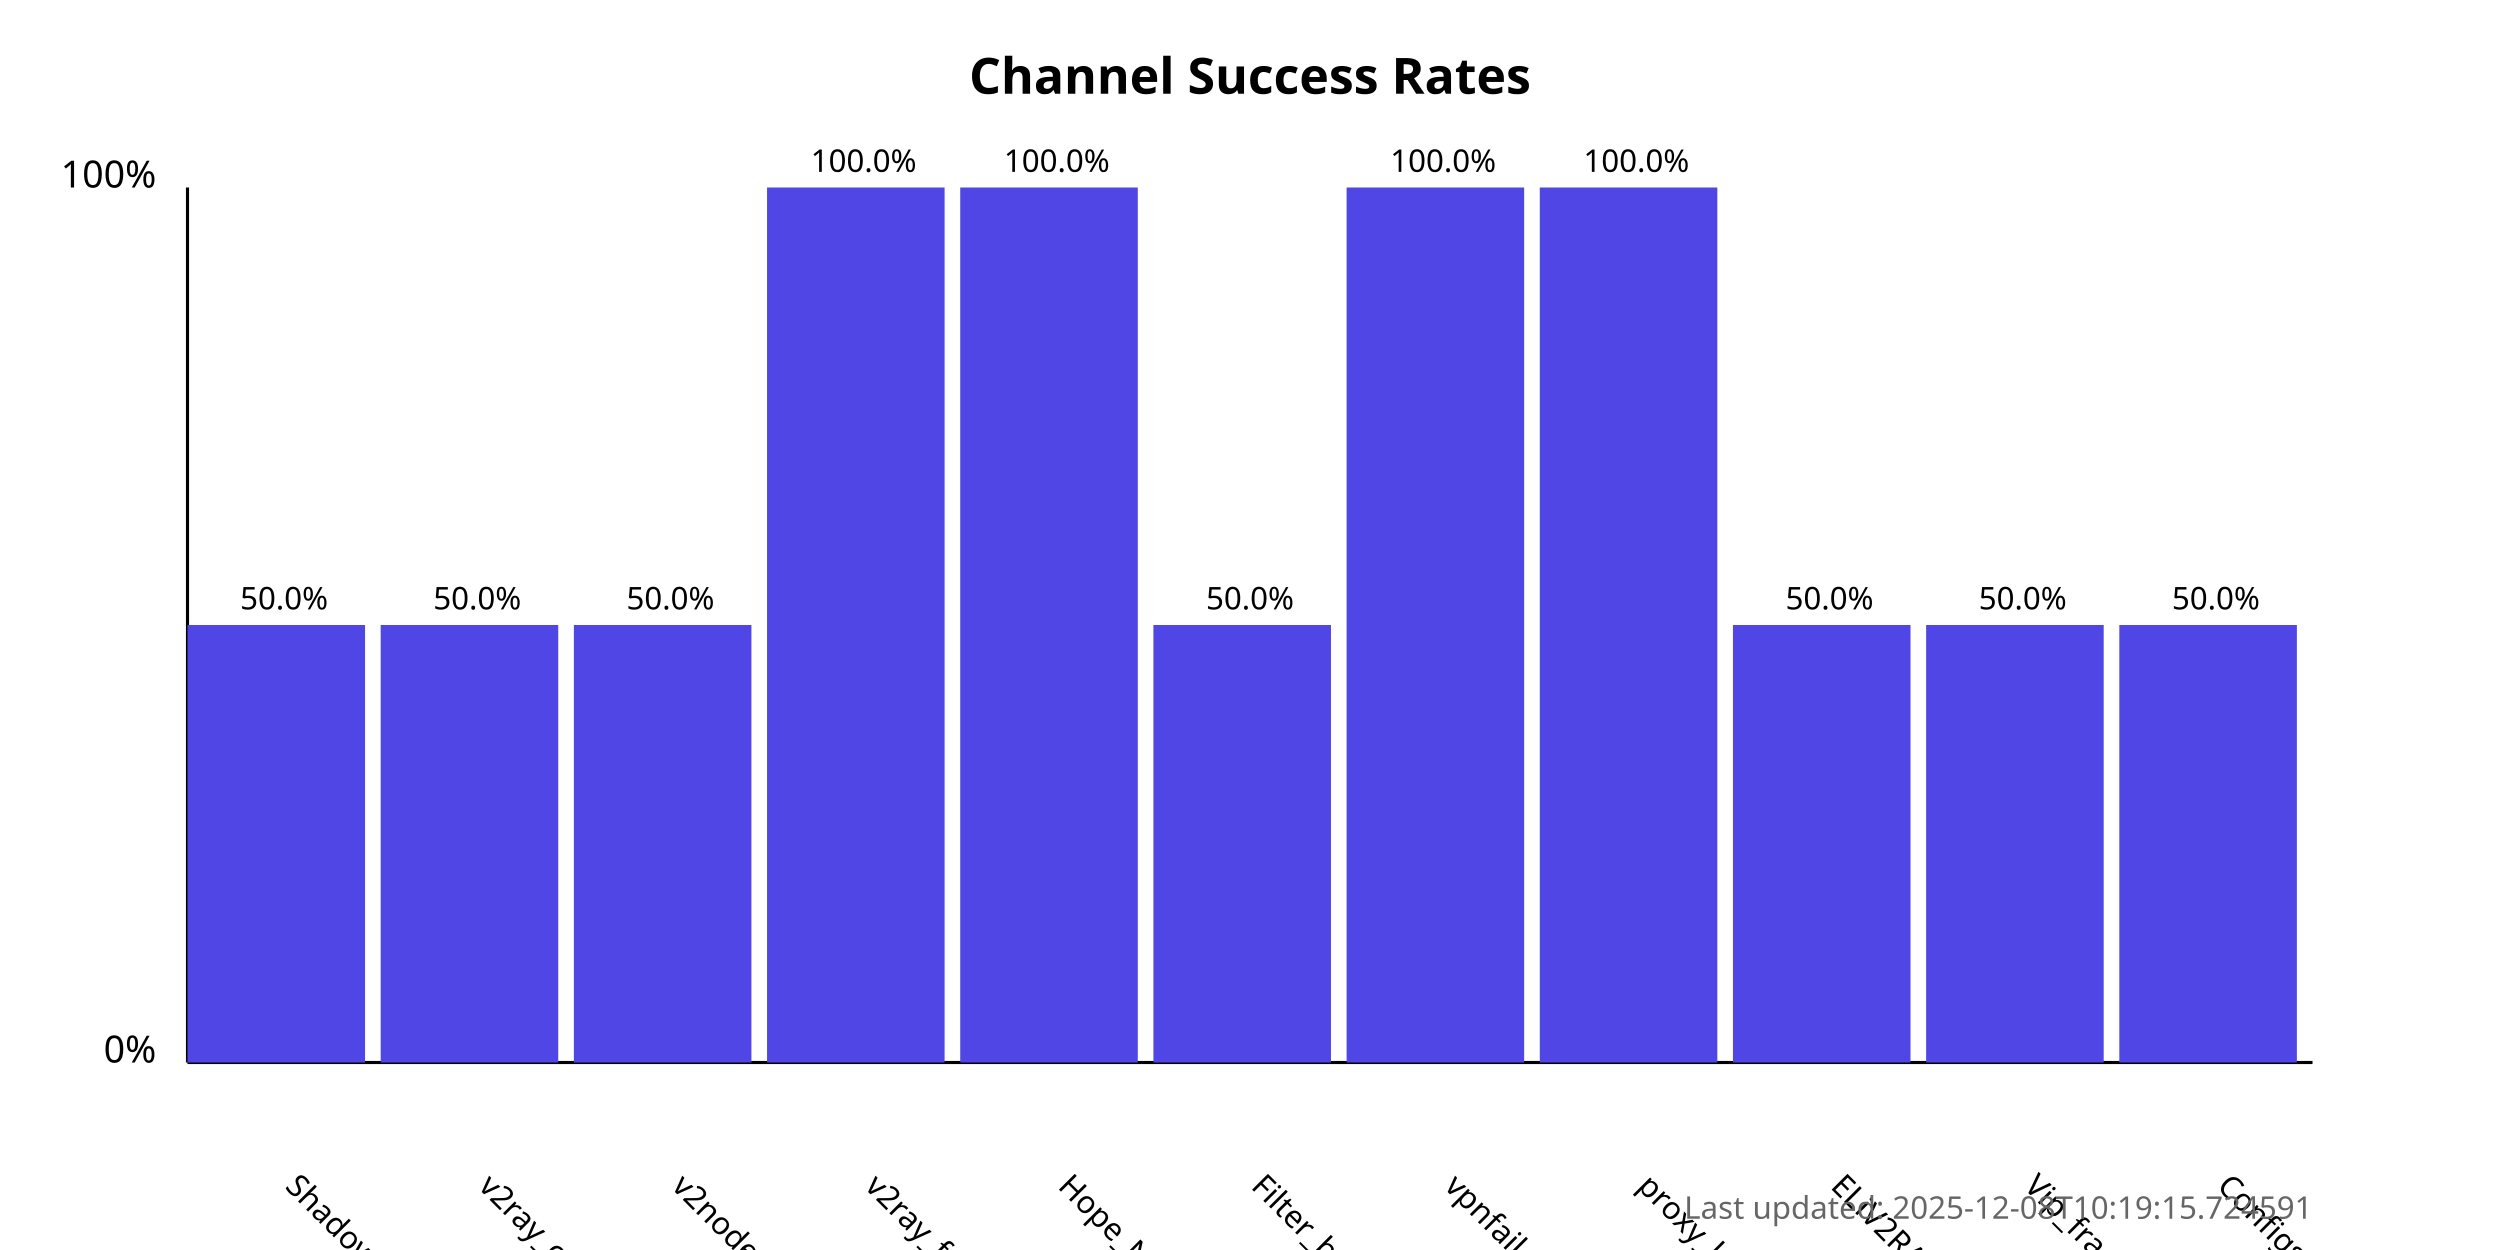
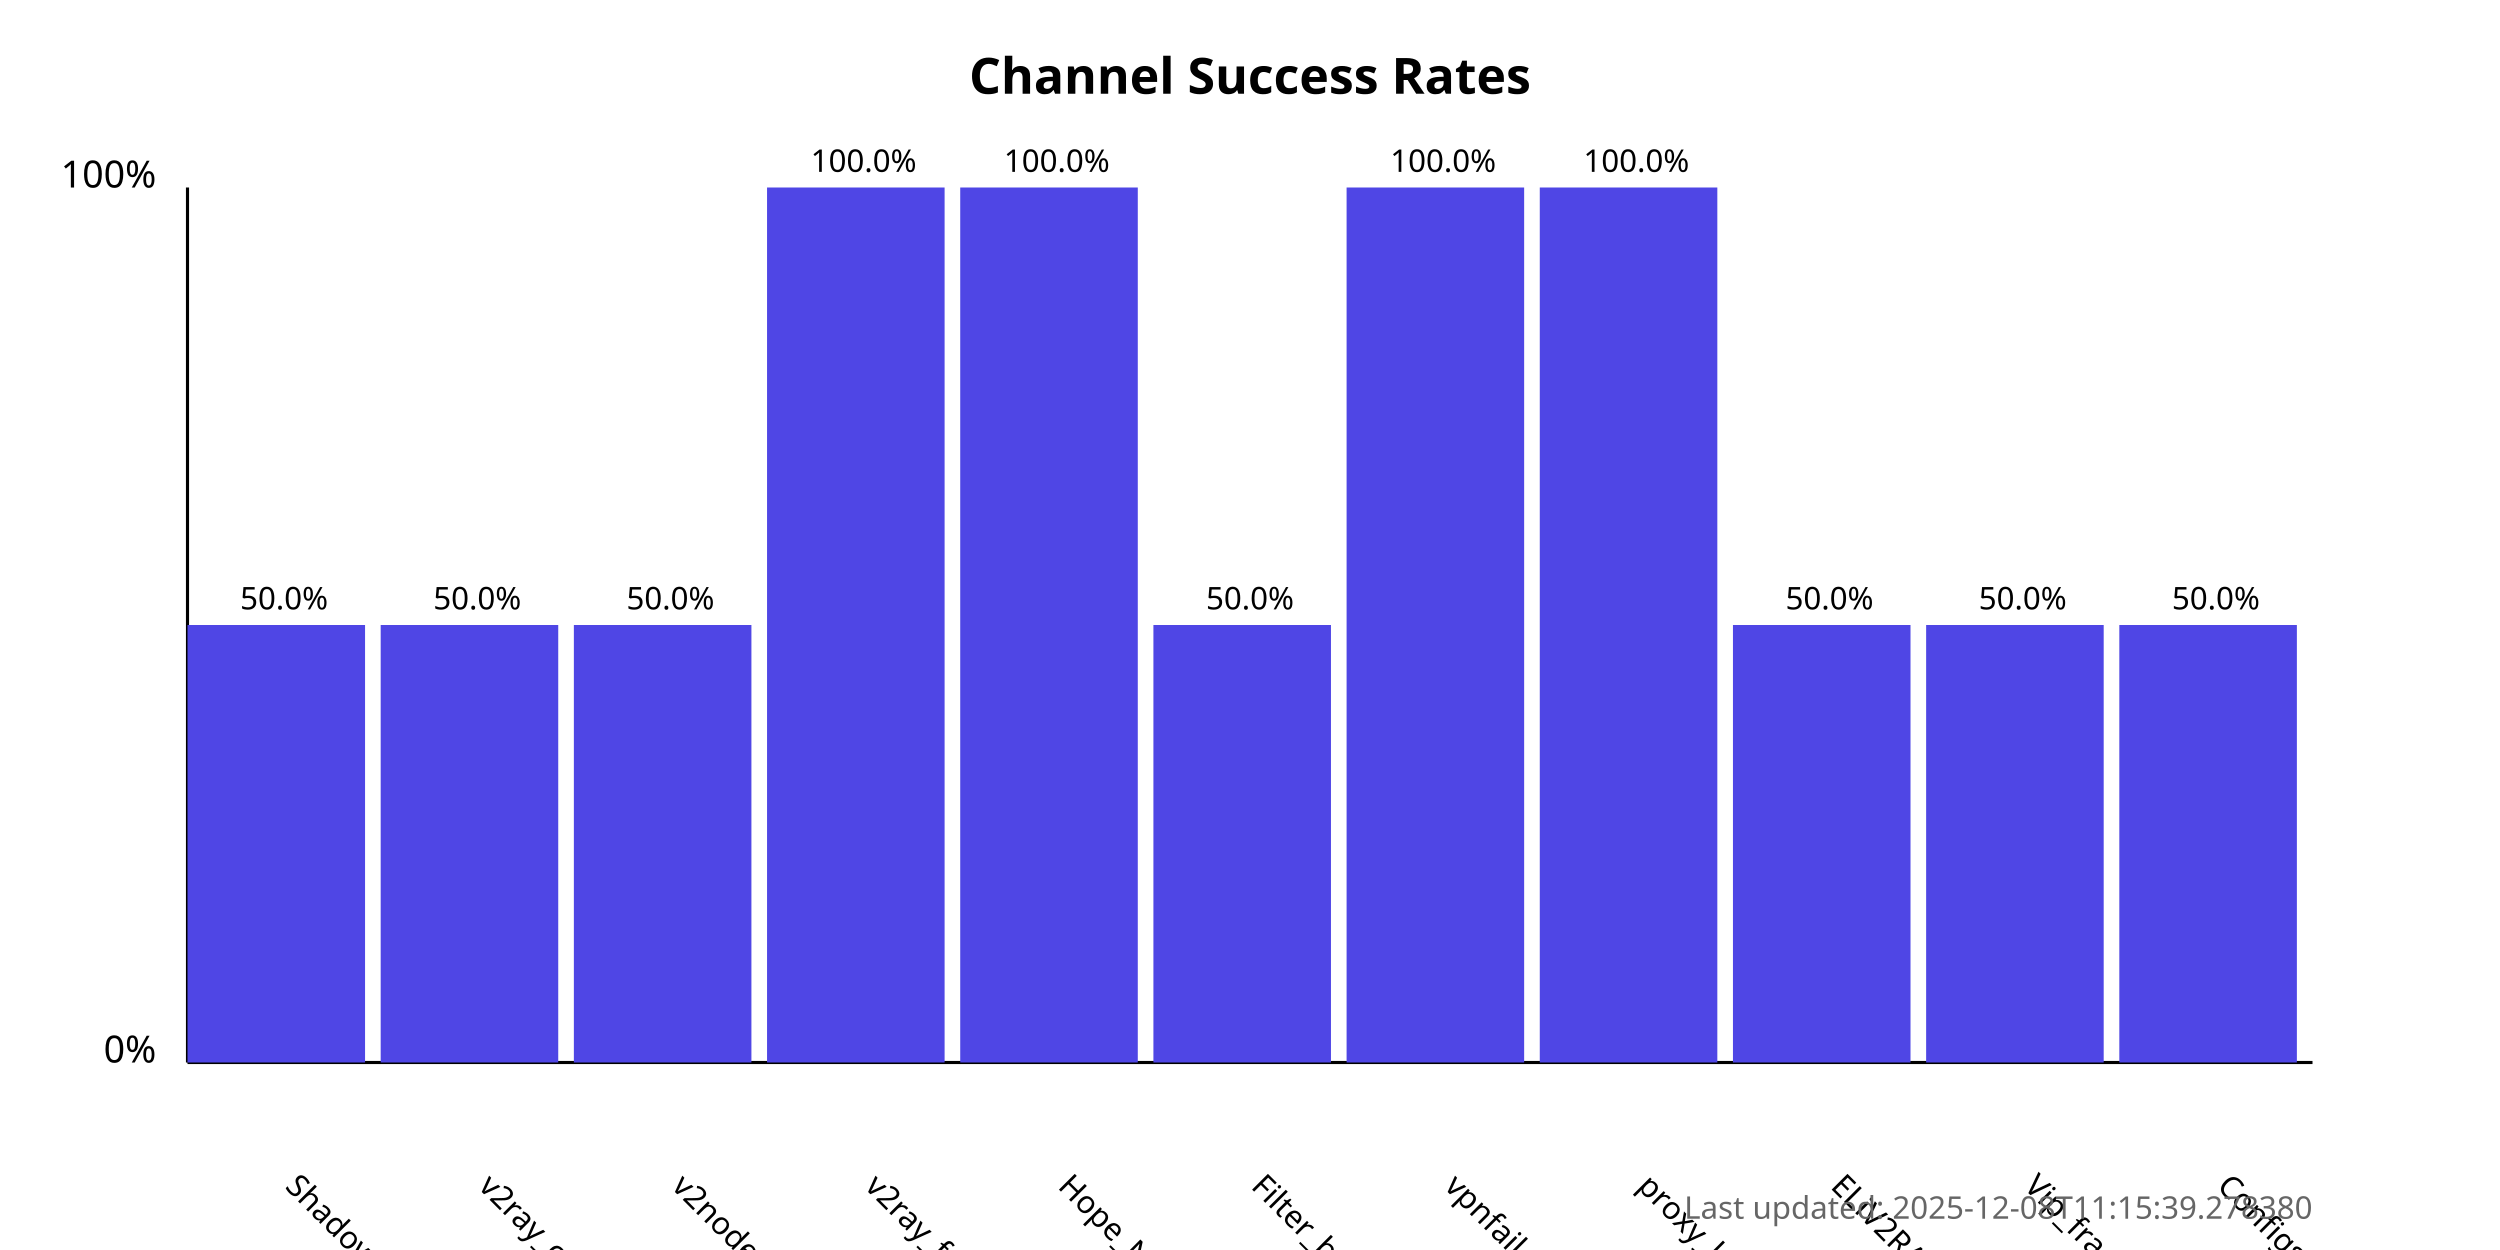
<svg xmlns="http://www.w3.org/2000/svg" width="800" height="400">
  <style>
            .chart-title { font: bold 16px sans-serif; }
            .axis-label { font: 12px sans-serif; }
            .tick-label { font: 10px sans-serif; }
            .bar { fill: #4f46e5; }
            .bar:hover { fill: #6366f1; }
            .timestamp { font: 10px sans-serif; fill: #666; }
        </style>
  <text x="400.0" y="30" text-anchor="middle" class="chart-title">
            Channel Success Rates
        </text>
  <line x1="60" y1="340" x2="60" y2="60" stroke="black" stroke-width="1" />
  <line x1="60" y1="340" x2="740" y2="340" stroke="black" stroke-width="1" />
  <text x="50" y="340" text-anchor="end" class="axis-label">0%</text>
  <text x="50" y="60" text-anchor="end" class="axis-label">100%</text>
  <g>
    <rect x="60" y="200.0" width="56.818" height="140.0" class="bar" />
    <text x="90.909" y="380" transform="rotate(45, 90.90909, 380)" text-anchor="start" class="tick-label">
                ShadowProxy66
            </text>
    <text x="90.909" y="195.0" text-anchor="middle" class="tick-label">
                50.0%
            </text>
  </g>
  <g>
    <rect x="121.818" y="200.0" width="56.818" height="140.0" class="bar" />
    <text x="152.727" y="380" transform="rotate(45, 152.7273, 380)" text-anchor="start" class="tick-label">
                v2ray_configs_pool
            </text>
    <text x="152.727" y="195.0" text-anchor="middle" class="tick-label">
                50.0%
            </text>
  </g>
  <g>
    <rect x="183.636" y="200.0" width="56.818" height="140.0" class="bar" />
    <text x="214.545" y="380" transform="rotate(45, 214.5455, 380)" text-anchor="start" class="tick-label">
                v2nodes
            </text>
    <text x="214.545" y="195.0" text-anchor="middle" class="tick-label">
                50.0%
            </text>
  </g>
  <g>
    <rect x="245.455" y="60.0" width="56.818" height="280.0" class="bar" />
    <text x="276.364" y="380" transform="rotate(45, 276.3636, 380)" text-anchor="start" class="tick-label">
                v2ray_free_conf
            </text>
    <text x="276.364" y="55.0" text-anchor="middle" class="tick-label">
                100.0%
            </text>
  </g>
  <g>
    <rect x="307.273" y="60.0" width="56.818" height="280.0" class="bar" />
    <text x="338.182" y="380" transform="rotate(45, 338.1818, 380)" text-anchor="start" class="tick-label">
                Hope_Net
            </text>
    <text x="338.182" y="55.0" text-anchor="middle" class="tick-label">
                100.0%
            </text>
  </g>
  <g>
    <rect x="369.091" y="200.0" width="56.818" height="140.0" class="bar" />
    <text x="400.0" y="380" transform="rotate(45, 400.0, 380)" text-anchor="start" class="tick-label">
                Filter_breaker
            </text>
    <text x="400.0" y="195.0" text-anchor="middle" class="tick-label">
                50.0%
            </text>
  </g>
  <g>
    <rect x="430.909" y="60.0" width="56.818" height="280.0" class="bar" />
    <text x="461.818" y="380" transform="rotate(45, 461.8182, 380)" text-anchor="start" class="tick-label">
                vpnfail_vless
            </text>
    <text x="461.818" y="55.0" text-anchor="middle" class="tick-label">
                100.0%
            </text>
  </g>
  <g>
    <rect x="492.727" y="60.0" width="56.818" height="280.0" class="bar" />
    <text x="523.636" y="380" transform="rotate(45, 523.6364, 380)" text-anchor="start" class="tick-label">
                proxy_kafee
            </text>
    <text x="523.636" y="55.0" text-anchor="middle" class="tick-label">
                100.0%
            </text>
  </g>
  <g>
    <rect x="554.545" y="200.0" width="56.818" height="140.0" class="bar" />
    <text x="585.455" y="380" transform="rotate(45, 585.4545, 380)" text-anchor="start" class="tick-label">
                ELiV2RAY
            </text>
    <text x="585.455" y="195.0" text-anchor="middle" class="tick-label">
                50.0%
            </text>
  </g>
  <g>
    <rect x="616.364" y="200.0" width="56.818" height="140.0" class="bar" />
    <text x="647.273" y="380" transform="rotate(45, 647.2727, 380)" text-anchor="start" class="tick-label">
                Vip_fragment_v2ray
            </text>
    <text x="647.273" y="195.0" text-anchor="middle" class="tick-label">
                50.0%
            </text>
  </g>
  <g>
    <rect x="678.182" y="200.0" width="56.818" height="140.0" class="bar" />
    <text x="709.091" y="380" transform="rotate(45, 709.0909, 380)" text-anchor="start" class="tick-label">
                ConfigsHubPlus
            </text>
    <text x="709.091" y="195.0" text-anchor="middle" class="tick-label">
                50.0%
            </text>
  </g>
  <text x="740" y="390" text-anchor="end" class="timestamp">
-             Last updated: 2025-12-08T10:19:15.724591
+             Last updated: 2025-12-08T11:15:39.278380
        </text>
</svg>
